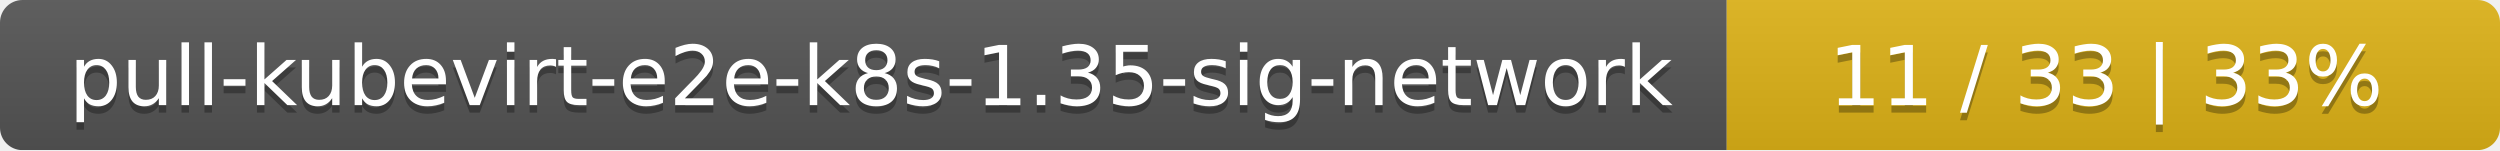
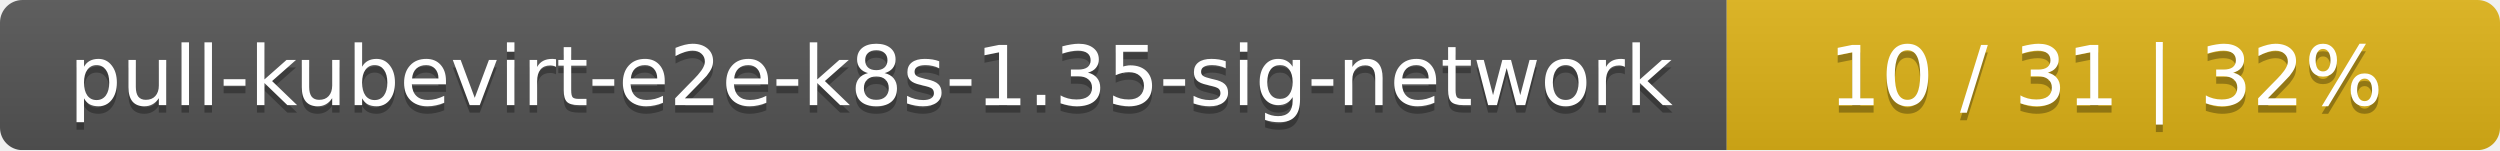
<svg xmlns="http://www.w3.org/2000/svg" width="333" height="20">
  <linearGradient id="smooth" x2="0" y2="100%">
    <stop offset="0" stop-color="#bbb" stop-opacity=".1" />
    <stop offset="1" stop-opacity=".1" />
  </linearGradient>
  <mask id="round">
    <rect width="333" height="20" rx="3" fill="#fff" />
  </mask>
  <g mask="url(#round)">
    <rect width="230" height="20" fill="#555" />
    <rect x="230" width="103" height="20" fill="#dfb317" />
    <rect width="333" height="20" fill="url(#smooth)" />
  </g>
  <g fill="#fff" text-anchor="middle" font-family="DejaVu Sans,Verdana,Geneva,sans-serif" font-size="11">
    <text x="116" y="15" fill="#010101" fill-opacity=".3">pull-kubevirt-e2e-k8s-1.35-sig-network</text>
    <text x="116" y="14">pull-kubevirt-e2e-k8s-1.35-sig-network</text>
-     <text x="280.5" y="15" fill="#010101" fill-opacity=".3">11 / 33    |    33%</text>
-     <text x="280.5" y="14">11 / 33    |    33%</text>
+     <text x="280.5" y="15" fill="#010101" fill-opacity=".3">10 / 31    |    32%</text>
+     <text x="280.5" y="14">10 / 31    |    32%</text>
  </g>
</svg>
